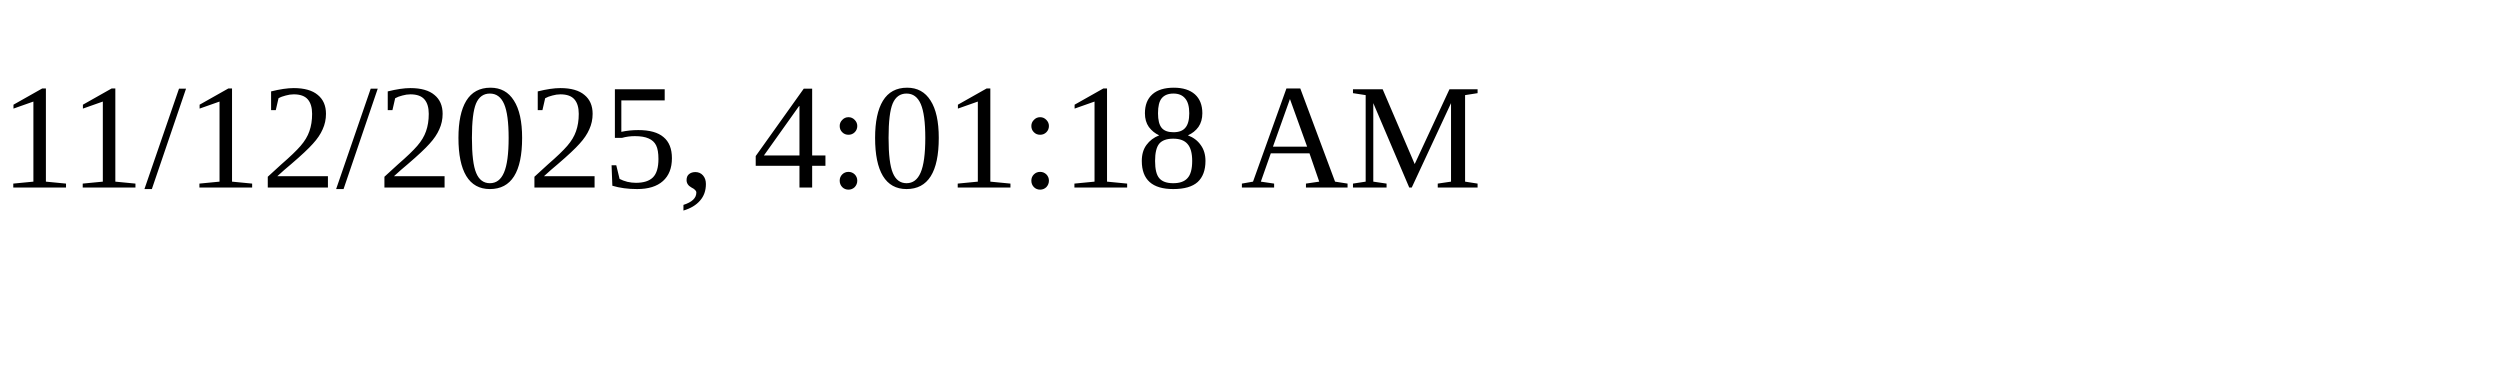
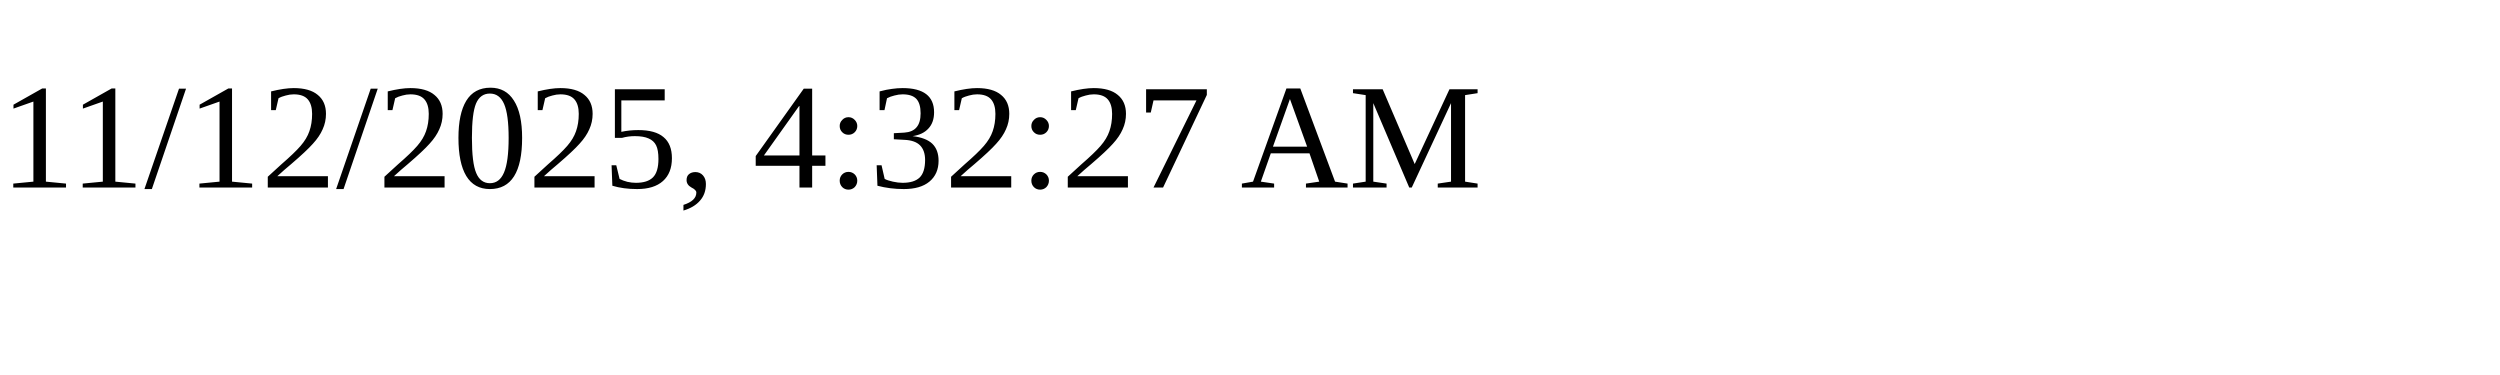
<svg xmlns="http://www.w3.org/2000/svg" height="30" width="200">
-   <text x="0" y="15">11/12/2025, 4:01:18 AM</text>
+   <text x="0" y="15">11/12/2025, 4:32:27 AM</text>
</svg>
